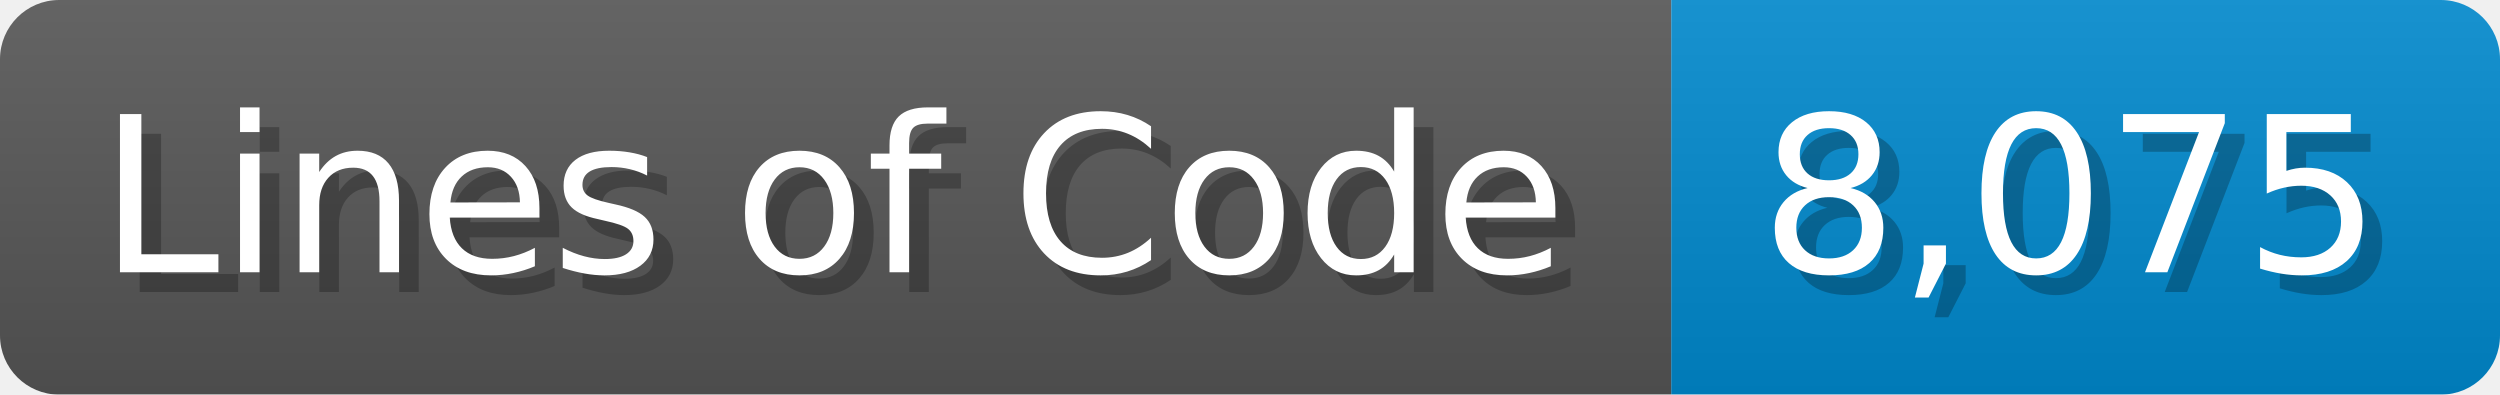
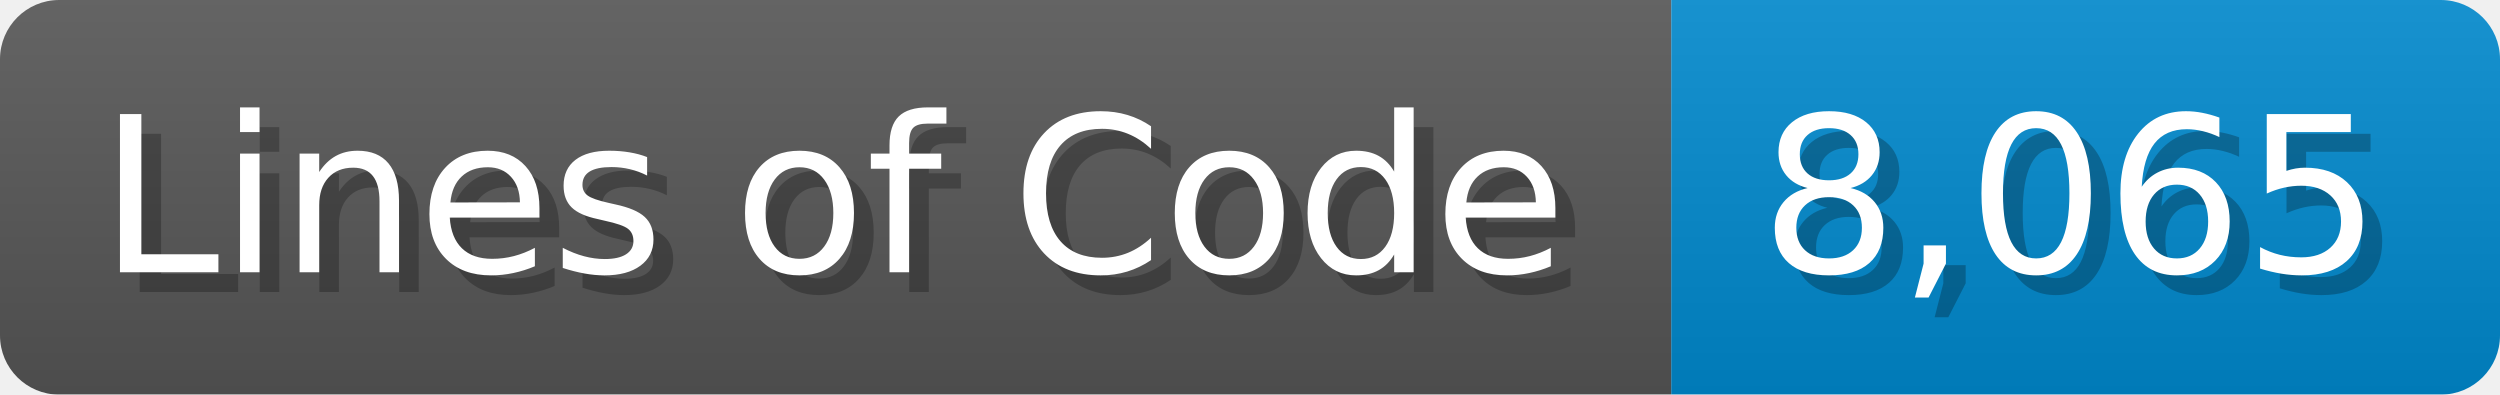
<svg xmlns="http://www.w3.org/2000/svg" width="126.7" height="20" viewBox="0 0 1267 200">
  <linearGradient id="a" x2="0" y2="100%">
    <stop offset="0" stop-opacity=".1" stop-color="#EEE" />
    <stop offset="1" stop-opacity=".1" />
  </linearGradient>
  <mask id="m">
    <rect width="1267" height="200" rx="30" fill="#FFF" />
  </mask>
  <g mask="url(#m)">
    <rect width="847" height="200" fill="#555" />
    <rect width="420" height="200" fill="#08C" x="847" />
    <rect width="1267" height="200" fill="url(#a)" />
  </g>
  <g fill="#fff" text-anchor="start" font-family="Verdana,DejaVu Sans,sans-serif" font-size="110">
    <text x="60" y="148" textLength="747" fill="#000" opacity="0.25">Lines of Code</text>
    <text x="50" y="138" textLength="747">Lines of Code</text>
-     <text x="902" y="148" textLength="320" fill="#000" opacity="0.25">8,075</text>
-     <text x="892" y="138" textLength="320">8,075</text>
+     <text x="902" y="148" textLength="320" fill="#000" opacity="0.25">8,065</text>
+     <text x="892" y="138" textLength="320">8,065</text>
  </g>
</svg>
